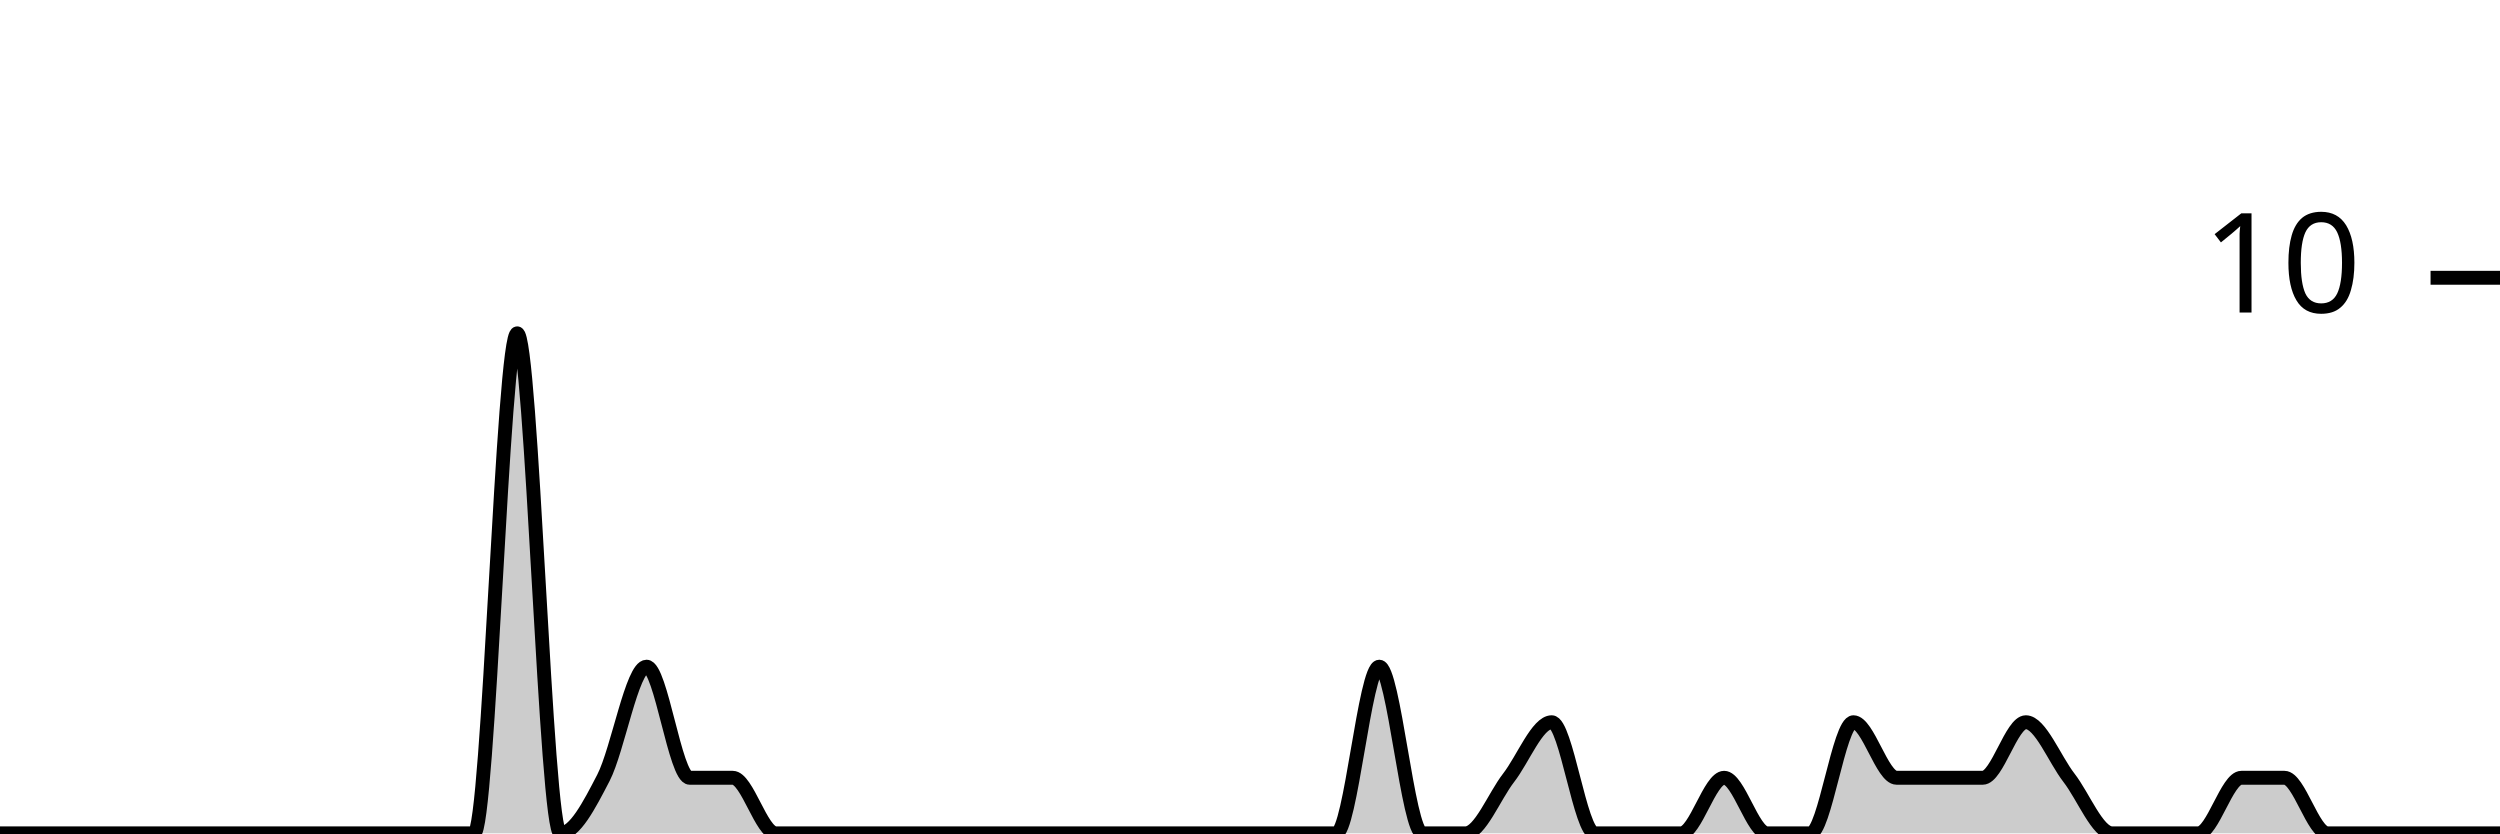
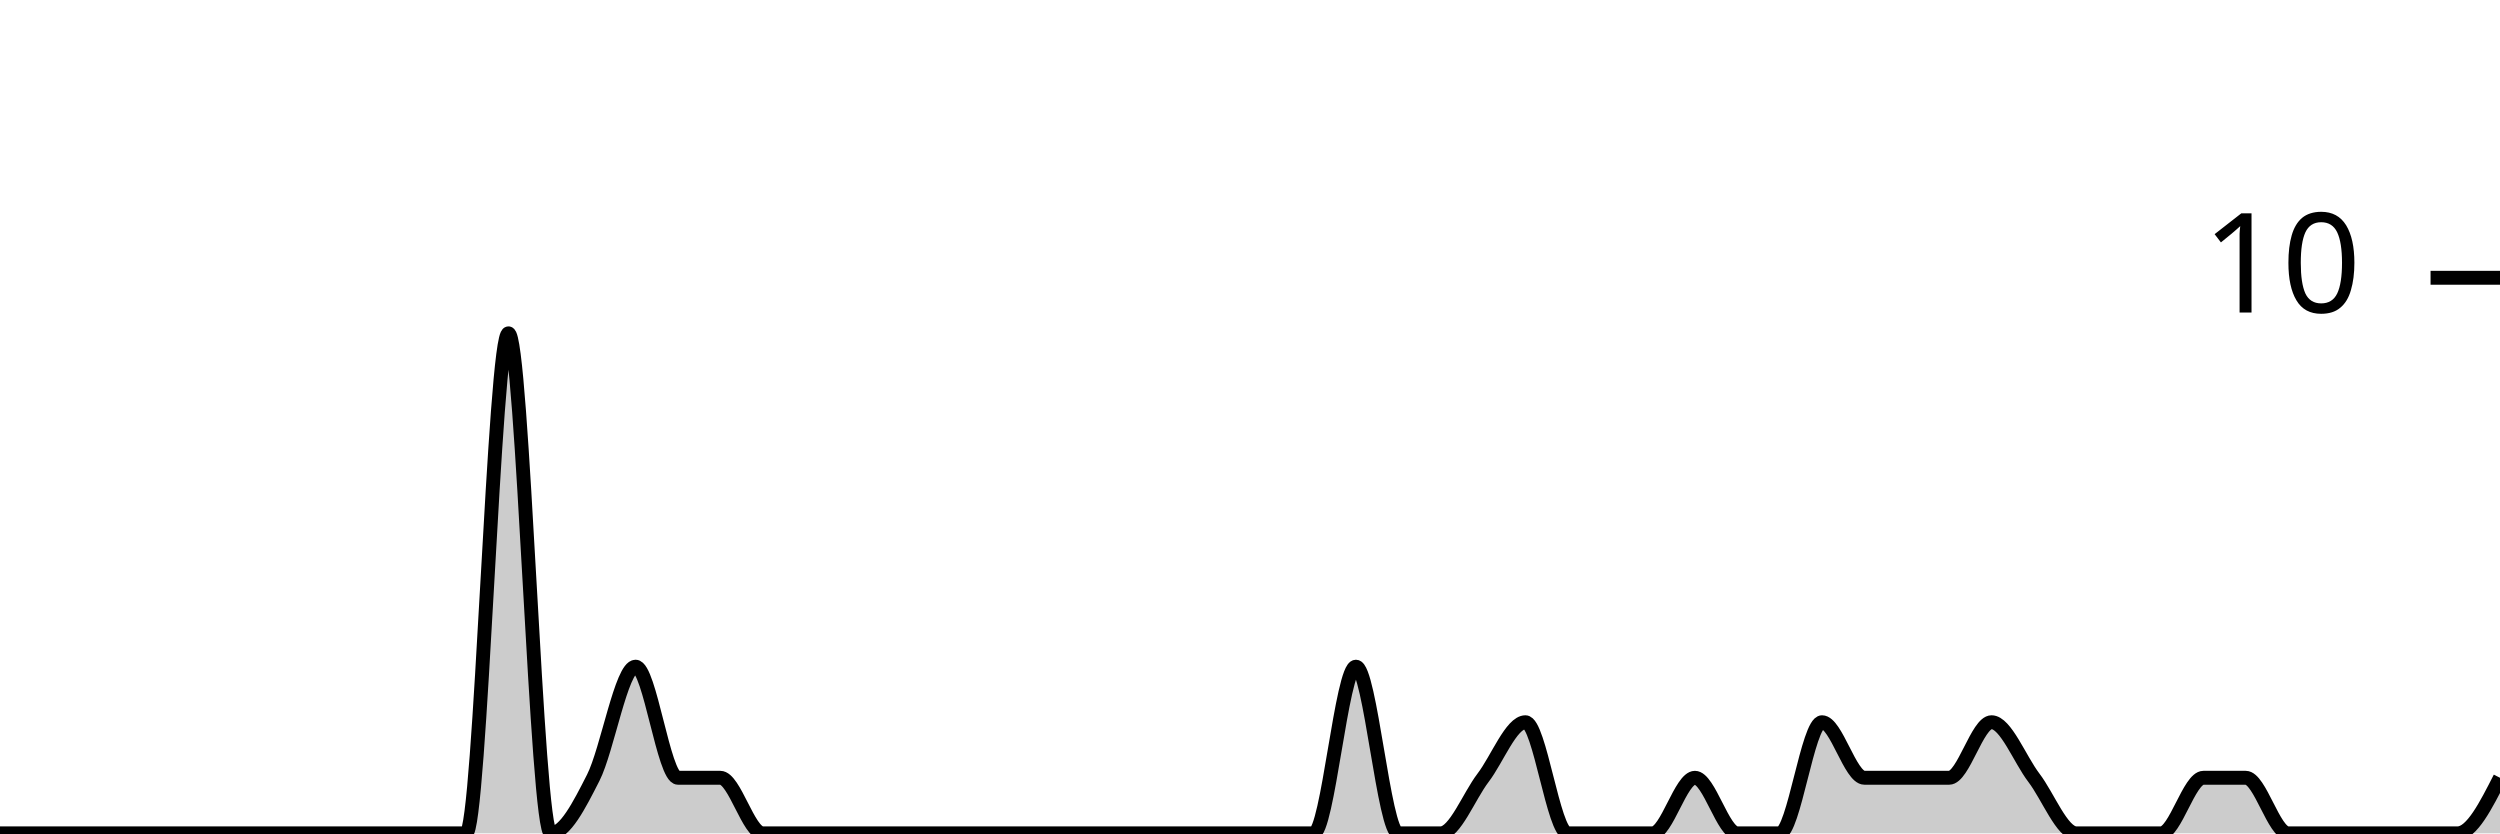
<svg xmlns="http://www.w3.org/2000/svg" viewBox="0 0 180 60">
  <g transform="translate(0,20)">
-     <path class="area" fill="rgba(0, 0, 0, 0.2)" d="M0,40C1.034,40,2.069,40,3.103,40C4.138,40,5.172,40,6.207,40C7.241,40,8.276,40,9.31,40C10.345,40,11.379,40,12.414,40C13.448,40,14.483,40,15.517,40C16.552,40,17.586,40,18.621,40C19.655,40,20.69,40,21.724,40C22.759,40,23.793,40,24.828,40C25.862,40,26.897,40,27.931,40C28.966,40,30,40,31.034,40C32.069,40,33.103,40,34.138,40C35.172,40,36.207,4,37.241,4C38.276,4,39.31,40,40.345,40C41.379,40,42.414,38,43.448,36C44.483,34,45.517,28,46.552,28C47.586,28,48.621,36,49.655,36C50.69,36,51.724,36,52.759,36C53.793,36,54.828,40,55.862,40C56.897,40,57.931,40,58.966,40C60,40,61.034,40,62.069,40C63.103,40,64.138,40,65.172,40C66.207,40,67.241,40,68.276,40C69.31,40,70.345,40,71.379,40C72.414,40,73.448,40,74.483,40C75.517,40,76.552,40,77.586,40C78.621,40,79.655,40,80.69,40C81.724,40,82.759,40,83.793,40C84.828,40,85.862,40,86.897,40C87.931,40,88.966,40,90,40C91.034,40,92.069,40,93.103,40C94.138,40,95.172,40,96.207,40C97.241,40,98.276,28,99.31,28C100.345,28,101.379,40,102.414,40C103.448,40,104.483,40,105.517,40C106.552,40,107.586,37.333,108.621,36C109.655,34.667,110.69,32,111.724,32C112.759,32,113.793,40,114.828,40C115.862,40,116.897,40,117.931,40C118.966,40,120,40,121.034,40C122.069,40,123.103,36,124.138,36C125.172,36,126.207,40,127.241,40C128.276,40,129.31,40,130.345,40C131.379,40,132.414,32,133.448,32C134.483,32,135.517,36,136.552,36C137.586,36,138.621,36,139.655,36C140.69,36,141.724,36,142.759,36C143.793,36,144.828,32,145.862,32C146.897,32,147.931,34.667,148.966,36C150,37.333,151.034,40,152.069,40C153.103,40,154.138,40,155.172,40C156.207,40,157.241,40,158.276,40C159.31,40,160.345,36,161.379,36C162.414,36,163.448,36,164.483,36C165.517,36,166.552,40,167.586,40C168.621,40,169.655,40,170.69,40C171.724,40,172.759,40,173.793,40C174.828,40,175.862,40,176.897,40C177.931,40,178.966,40,180,40L180,40C178.966,40,177.931,40,176.897,40C175.862,40,174.828,40,173.793,40C172.759,40,171.724,40,170.69,40C169.655,40,168.621,40,167.586,40C166.552,40,165.517,40,164.483,40C163.448,40,162.414,40,161.379,40C160.345,40,159.31,40,158.276,40C157.241,40,156.207,40,155.172,40C154.138,40,153.103,40,152.069,40C151.034,40,150,40,148.966,40C147.931,40,146.897,40,145.862,40C144.828,40,143.793,40,142.759,40C141.724,40,140.69,40,139.655,40C138.621,40,137.586,40,136.552,40C135.517,40,134.483,40,133.448,40C132.414,40,131.379,40,130.345,40C129.31,40,128.276,40,127.241,40C126.207,40,125.172,40,124.138,40C123.103,40,122.069,40,121.034,40C120,40,118.966,40,117.931,40C116.897,40,115.862,40,114.828,40C113.793,40,112.759,40,111.724,40C110.69,40,109.655,40,108.621,40C107.586,40,106.552,40,105.517,40C104.483,40,103.448,40,102.414,40C101.379,40,100.345,40,99.31,40C98.276,40,97.241,40,96.207,40C95.172,40,94.138,40,93.103,40C92.069,40,91.034,40,90,40C88.966,40,87.931,40,86.897,40C85.862,40,84.828,40,83.793,40C82.759,40,81.724,40,80.69,40C79.655,40,78.621,40,77.586,40C76.552,40,75.517,40,74.483,40C73.448,40,72.414,40,71.379,40C70.345,40,69.31,40,68.276,40C67.241,40,66.207,40,65.172,40C64.138,40,63.103,40,62.069,40C61.034,40,60,40,58.966,40C57.931,40,56.897,40,55.862,40C54.828,40,53.793,40,52.759,40C51.724,40,50.69,40,49.655,40C48.621,40,47.586,40,46.552,40C45.517,40,44.483,40,43.448,40C42.414,40,41.379,40,40.345,40C39.31,40,38.276,40,37.241,40C36.207,40,35.172,40,34.138,40C33.103,40,32.069,40,31.034,40C30,40,28.966,40,27.931,40C26.897,40,25.862,40,24.828,40C23.793,40,22.759,40,21.724,40C20.69,40,19.655,40,18.621,40C17.586,40,16.552,40,15.517,40C14.483,40,13.448,40,12.414,40C11.379,40,10.345,40,9.31,40C8.276,40,7.241,40,6.207,40C5.172,40,4.138,40,3.103,40C2.069,40,1.034,40,0,40Z" />
-     <path class="line" stroke="black" fill="none" d="M0,40C1.034,40,2.069,40,3.103,40C4.138,40,5.172,40,6.207,40C7.241,40,8.276,40,9.31,40C10.345,40,11.379,40,12.414,40C13.448,40,14.483,40,15.517,40C16.552,40,17.586,40,18.621,40C19.655,40,20.69,40,21.724,40C22.759,40,23.793,40,24.828,40C25.862,40,26.897,40,27.931,40C28.966,40,30,40,31.034,40C32.069,40,33.103,40,34.138,40C35.172,40,36.207,4,37.241,4C38.276,4,39.31,40,40.345,40C41.379,40,42.414,38,43.448,36C44.483,34,45.517,28,46.552,28C47.586,28,48.621,36,49.655,36C50.69,36,51.724,36,52.759,36C53.793,36,54.828,40,55.862,40C56.897,40,57.931,40,58.966,40C60,40,61.034,40,62.069,40C63.103,40,64.138,40,65.172,40C66.207,40,67.241,40,68.276,40C69.31,40,70.345,40,71.379,40C72.414,40,73.448,40,74.483,40C75.517,40,76.552,40,77.586,40C78.621,40,79.655,40,80.69,40C81.724,40,82.759,40,83.793,40C84.828,40,85.862,40,86.897,40C87.931,40,88.966,40,90,40C91.034,40,92.069,40,93.103,40C94.138,40,95.172,40,96.207,40C97.241,40,98.276,28,99.31,28C100.345,28,101.379,40,102.414,40C103.448,40,104.483,40,105.517,40C106.552,40,107.586,37.333,108.621,36C109.655,34.667,110.69,32,111.724,32C112.759,32,113.793,40,114.828,40C115.862,40,116.897,40,117.931,40C118.966,40,120,40,121.034,40C122.069,40,123.103,36,124.138,36C125.172,36,126.207,40,127.241,40C128.276,40,129.31,40,130.345,40C131.379,40,132.414,32,133.448,32C134.483,32,135.517,36,136.552,36C137.586,36,138.621,36,139.655,36C140.69,36,141.724,36,142.759,36C143.793,36,144.828,32,145.862,32C146.897,32,147.931,34.667,148.966,36C150,37.333,151.034,40,152.069,40C153.103,40,154.138,40,155.172,40C156.207,40,157.241,40,158.276,40C159.31,40,160.345,36,161.379,36C162.414,36,163.448,36,164.483,36C165.517,36,166.552,40,167.586,40C168.621,40,169.655,40,170.69,40C171.724,40,172.759,40,173.793,40C174.828,40,175.862,40,176.897,40C177.931,40,178.966,40,180,40" />
+     <path class="area" fill="rgba(0, 0, 0, 0.2)" d="M0,40C1.017,40,2.034,40,3.051,40C4.068,40,5.085,40,6.102,40C7.119,40,8.136,40,9.153,40C10.169,40,11.186,40,12.203,40C13.22,40,14.237,40,15.254,40C16.271,40,17.288,40,18.305,40C19.322,40,20.339,40,21.356,40C22.373,40,23.39,40,24.407,40C25.424,40,26.441,40,27.458,40C28.475,40,29.492,40,30.508,40C31.525,40,32.542,40,33.559,40C34.576,40,35.593,4,36.61,4C37.627,4,38.644,40,39.661,40C40.678,40,41.695,38,42.712,36C43.729,34,44.746,28,45.763,28C46.78,28,47.797,36,48.814,36C49.831,36,50.847,36,51.864,36C52.881,36,53.898,40,54.915,40C55.932,40,56.949,40,57.966,40C58.983,40,60,40,61.017,40C62.034,40,63.051,40,64.068,40C65.085,40,66.102,40,67.119,40C68.136,40,69.153,40,70.169,40C71.186,40,72.203,40,73.22,40C74.237,40,75.254,40,76.271,40C77.288,40,78.305,40,79.322,40C80.339,40,81.356,40,82.373,40C83.39,40,84.407,40,85.424,40C86.441,40,87.458,40,88.475,40C89.492,40,90.508,40,91.525,40C92.542,40,93.559,40,94.576,40C95.593,40,96.61,28,97.627,28C98.644,28,99.661,40,100.678,40C101.695,40,102.712,40,103.729,40C104.746,40,105.763,37.333,106.78,36C107.797,34.667,108.814,32,109.831,32C110.847,32,111.864,40,112.881,40C113.898,40,114.915,40,115.932,40C116.949,40,117.966,40,118.983,40C120,40,121.017,36,122.034,36C123.051,36,124.068,40,125.085,40C126.102,40,127.119,40,128.136,40C129.153,40,130.169,32,131.186,32C132.203,32,133.22,36,134.237,36C135.254,36,136.271,36,137.288,36C138.305,36,139.322,36,140.339,36C141.356,36,142.373,32,143.39,32C144.407,32,145.424,34.667,146.441,36C147.458,37.333,148.475,40,149.492,40C150.508,40,151.525,40,152.542,40C153.559,40,154.576,40,155.593,40C156.61,40,157.627,36,158.644,36C159.661,36,160.678,36,161.695,36C162.712,36,163.729,40,164.746,40C165.763,40,166.78,40,167.797,40C168.814,40,169.831,40,170.847,40C171.864,40,172.881,40,173.898,40C174.915,40,175.932,40,176.949,40C177.966,40,178.983,38,180,36L180,40C178.983,40,177.966,40,176.949,40C175.932,40,174.915,40,173.898,40C172.881,40,171.864,40,170.847,40C169.831,40,168.814,40,167.797,40C166.78,40,165.763,40,164.746,40C163.729,40,162.712,40,161.695,40C160.678,40,159.661,40,158.644,40C157.627,40,156.61,40,155.593,40C154.576,40,153.559,40,152.542,40C151.525,40,150.508,40,149.492,40C148.475,40,147.458,40,146.441,40C145.424,40,144.407,40,143.39,40C142.373,40,141.356,40,140.339,40C139.322,40,138.305,40,137.288,40C136.271,40,135.254,40,134.237,40C133.22,40,132.203,40,131.186,40C130.169,40,129.153,40,128.136,40C127.119,40,126.102,40,125.085,40C124.068,40,123.051,40,122.034,40C121.017,40,120,40,118.983,40C117.966,40,116.949,40,115.932,40C114.915,40,113.898,40,112.881,40C111.864,40,110.847,40,109.831,40C108.814,40,107.797,40,106.78,40C105.763,40,104.746,40,103.729,40C102.712,40,101.695,40,100.678,40C99.661,40,98.644,40,97.627,40C96.61,40,95.593,40,94.576,40C93.559,40,92.542,40,91.525,40C90.508,40,89.492,40,88.475,40C87.458,40,86.441,40,85.424,40C84.407,40,83.39,40,82.373,40C81.356,40,80.339,40,79.322,40C78.305,40,77.288,40,76.271,40C75.254,40,74.237,40,73.22,40C72.203,40,71.186,40,70.169,40C69.153,40,68.136,40,67.119,40C66.102,40,65.085,40,64.068,40C63.051,40,62.034,40,61.017,40C60,40,58.983,40,57.966,40C56.949,40,55.932,40,54.915,40C53.898,40,52.881,40,51.864,40C50.847,40,49.831,40,48.814,40C47.797,40,46.78,40,45.763,40C44.746,40,43.729,40,42.712,40C41.695,40,40.678,40,39.661,40C38.644,40,37.627,40,36.61,40C35.593,40,34.576,40,33.559,40C32.542,40,31.525,40,30.508,40C29.492,40,28.475,40,27.458,40C26.441,40,25.424,40,24.407,40C23.39,40,22.373,40,21.356,40C20.339,40,19.322,40,18.305,40C17.288,40,16.271,40,15.254,40C14.237,40,13.22,40,12.203,40C11.186,40,10.169,40,9.153,40C8.136,40,7.119,40,6.102,40C5.085,40,4.068,40,3.051,40C2.034,40,1.017,40,0,40Z" />
+     <path class="line" stroke="black" fill="none" d="M0,40C1.017,40,2.034,40,3.051,40C4.068,40,5.085,40,6.102,40C7.119,40,8.136,40,9.153,40C10.169,40,11.186,40,12.203,40C13.22,40,14.237,40,15.254,40C16.271,40,17.288,40,18.305,40C19.322,40,20.339,40,21.356,40C22.373,40,23.39,40,24.407,40C25.424,40,26.441,40,27.458,40C28.475,40,29.492,40,30.508,40C31.525,40,32.542,40,33.559,40C34.576,40,35.593,4,36.61,4C37.627,4,38.644,40,39.661,40C40.678,40,41.695,38,42.712,36C43.729,34,44.746,28,45.763,28C46.78,28,47.797,36,48.814,36C49.831,36,50.847,36,51.864,36C52.881,36,53.898,40,54.915,40C55.932,40,56.949,40,57.966,40C58.983,40,60,40,61.017,40C62.034,40,63.051,40,64.068,40C65.085,40,66.102,40,67.119,40C68.136,40,69.153,40,70.169,40C71.186,40,72.203,40,73.22,40C74.237,40,75.254,40,76.271,40C77.288,40,78.305,40,79.322,40C80.339,40,81.356,40,82.373,40C83.39,40,84.407,40,85.424,40C86.441,40,87.458,40,88.475,40C89.492,40,90.508,40,91.525,40C92.542,40,93.559,40,94.576,40C95.593,40,96.61,28,97.627,28C98.644,28,99.661,40,100.678,40C101.695,40,102.712,40,103.729,40C104.746,40,105.763,37.333,106.78,36C107.797,34.667,108.814,32,109.831,32C110.847,32,111.864,40,112.881,40C113.898,40,114.915,40,115.932,40C116.949,40,117.966,40,118.983,40C120,40,121.017,36,122.034,36C123.051,36,124.068,40,125.085,40C126.102,40,127.119,40,128.136,40C129.153,40,130.169,32,131.186,32C132.203,32,133.22,36,134.237,36C135.254,36,136.271,36,137.288,36C138.305,36,139.322,36,140.339,36C141.356,36,142.373,32,143.39,32C144.407,32,145.424,34.667,146.441,36C147.458,37.333,148.475,40,149.492,40C150.508,40,151.525,40,152.542,40C153.559,40,154.576,40,155.593,40C156.61,40,157.627,36,158.644,36C159.661,36,160.678,36,161.695,36C162.712,36,163.729,40,164.746,40C165.763,40,166.78,40,167.797,40C168.814,40,169.831,40,170.847,40C171.864,40,172.881,40,173.898,40C174.915,40,175.932,40,176.949,40C177.966,40,178.983,38,180,36" />
    <path class="axis-ceiling" stroke-width="1" stroke="black" fill="none" d="M175,0L180,0" />
    <text class="axis-ceiling-label" font-family="sans-serif" text-anchor="end" font-size="10px" x="170" y="2.5">10</text>
  </g>
</svg>
